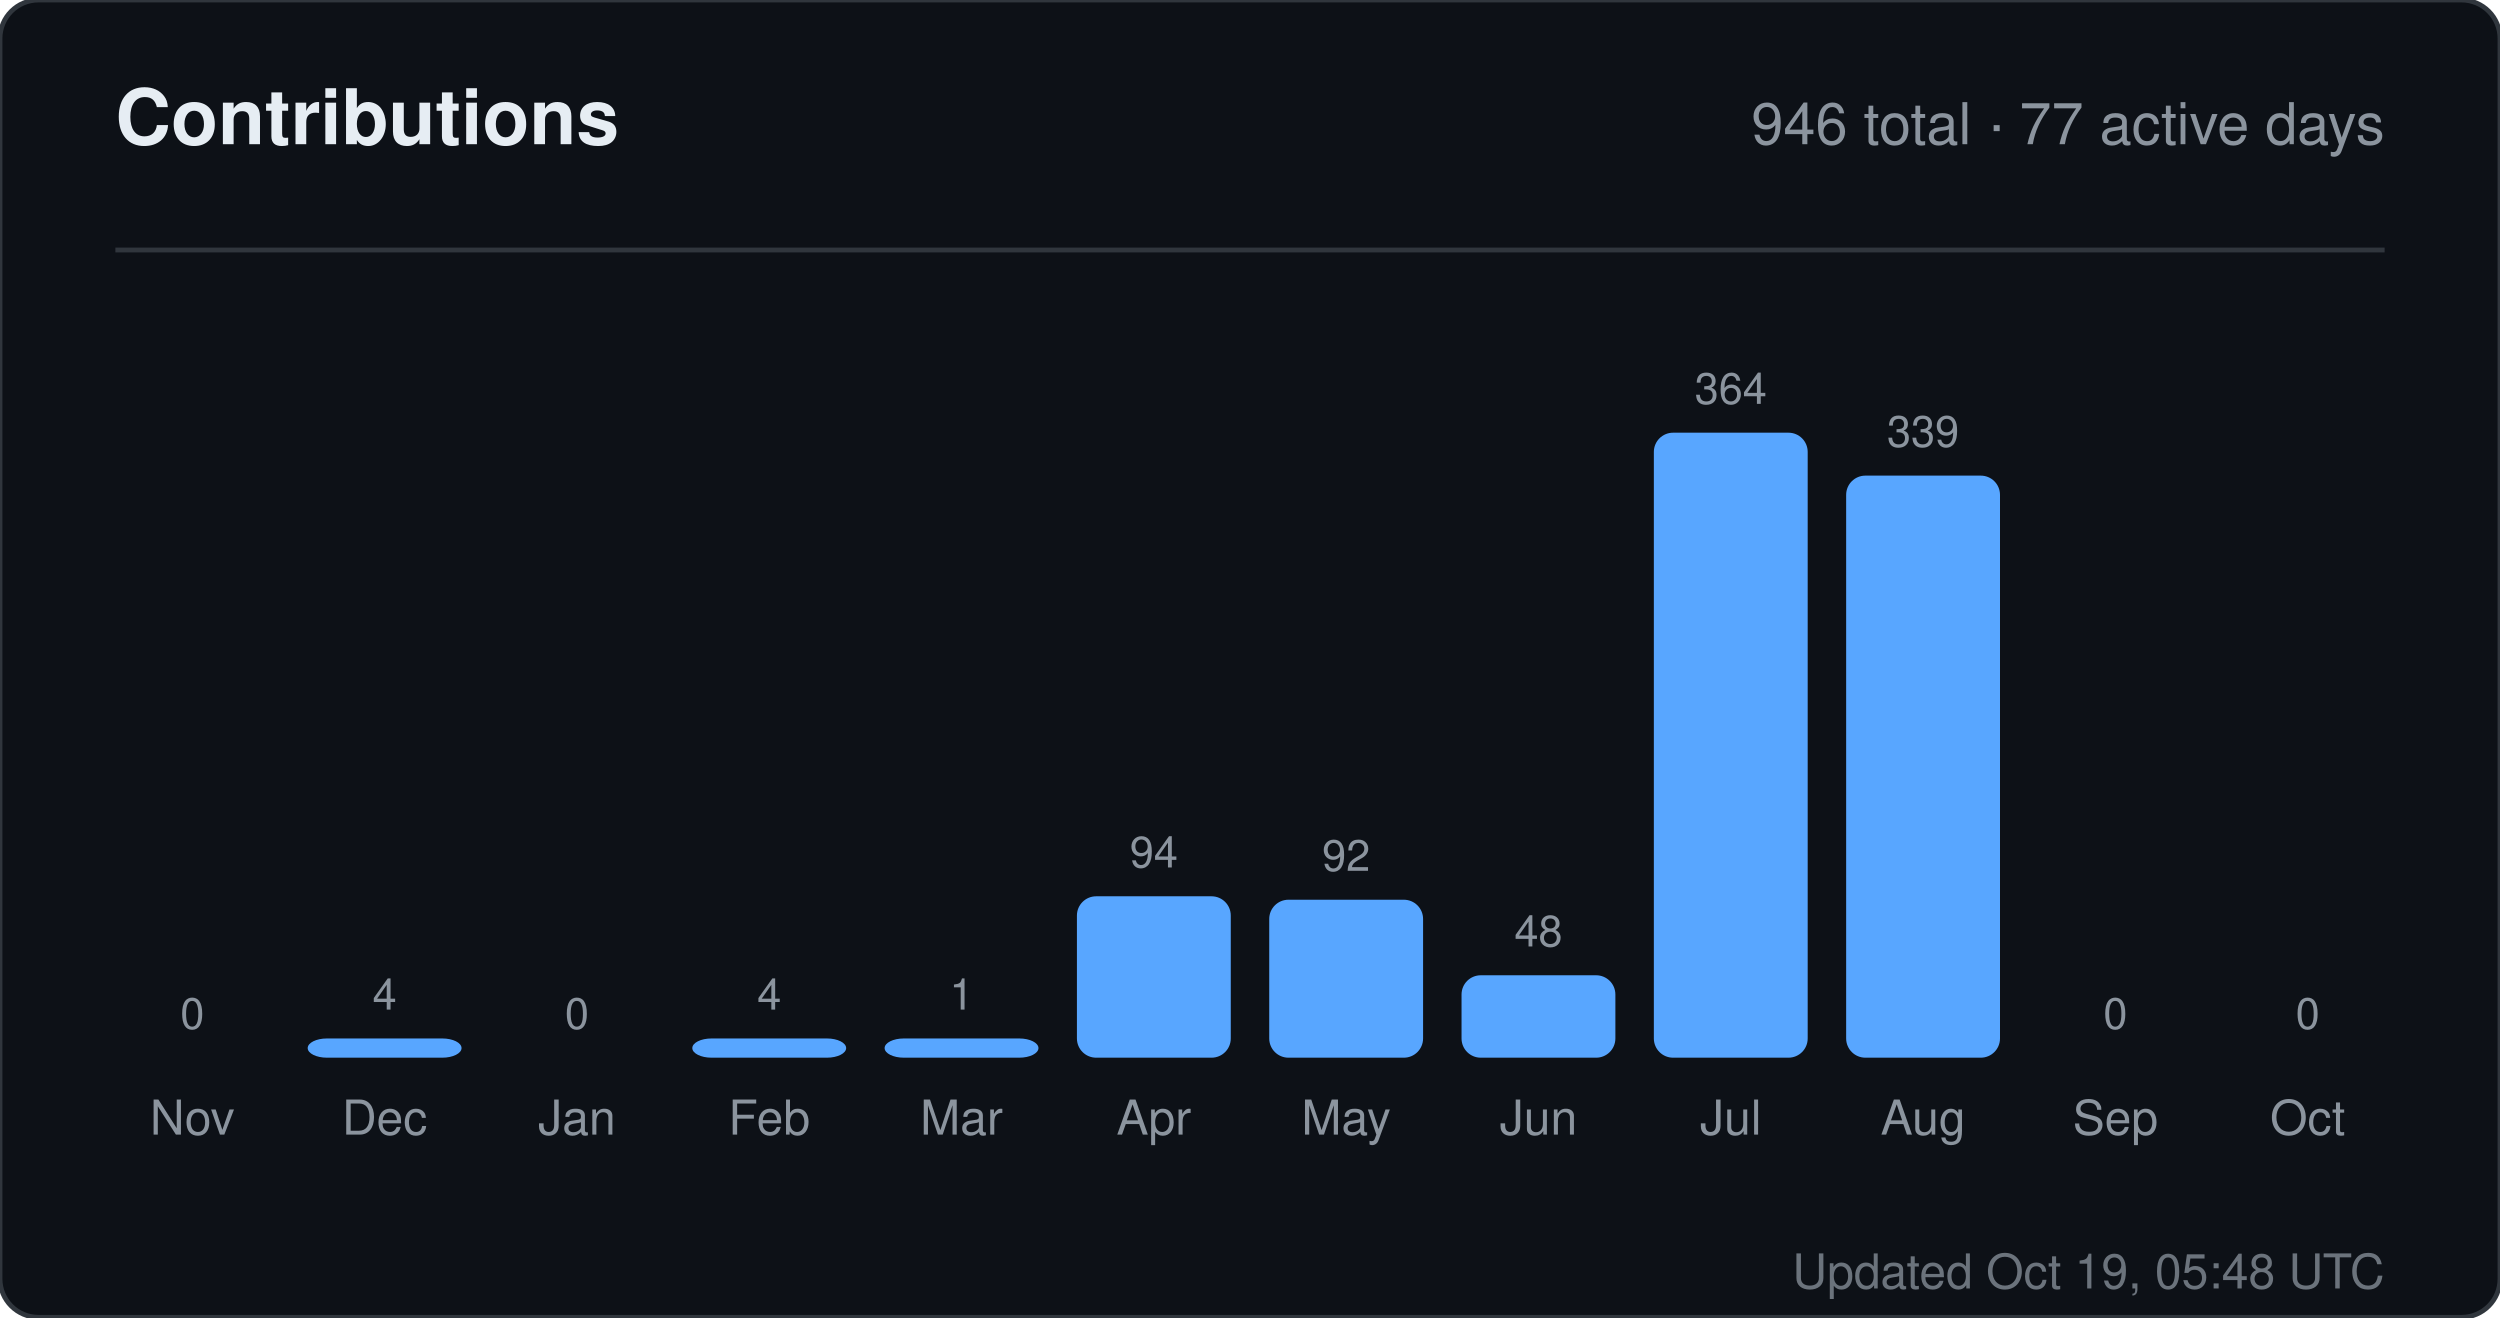
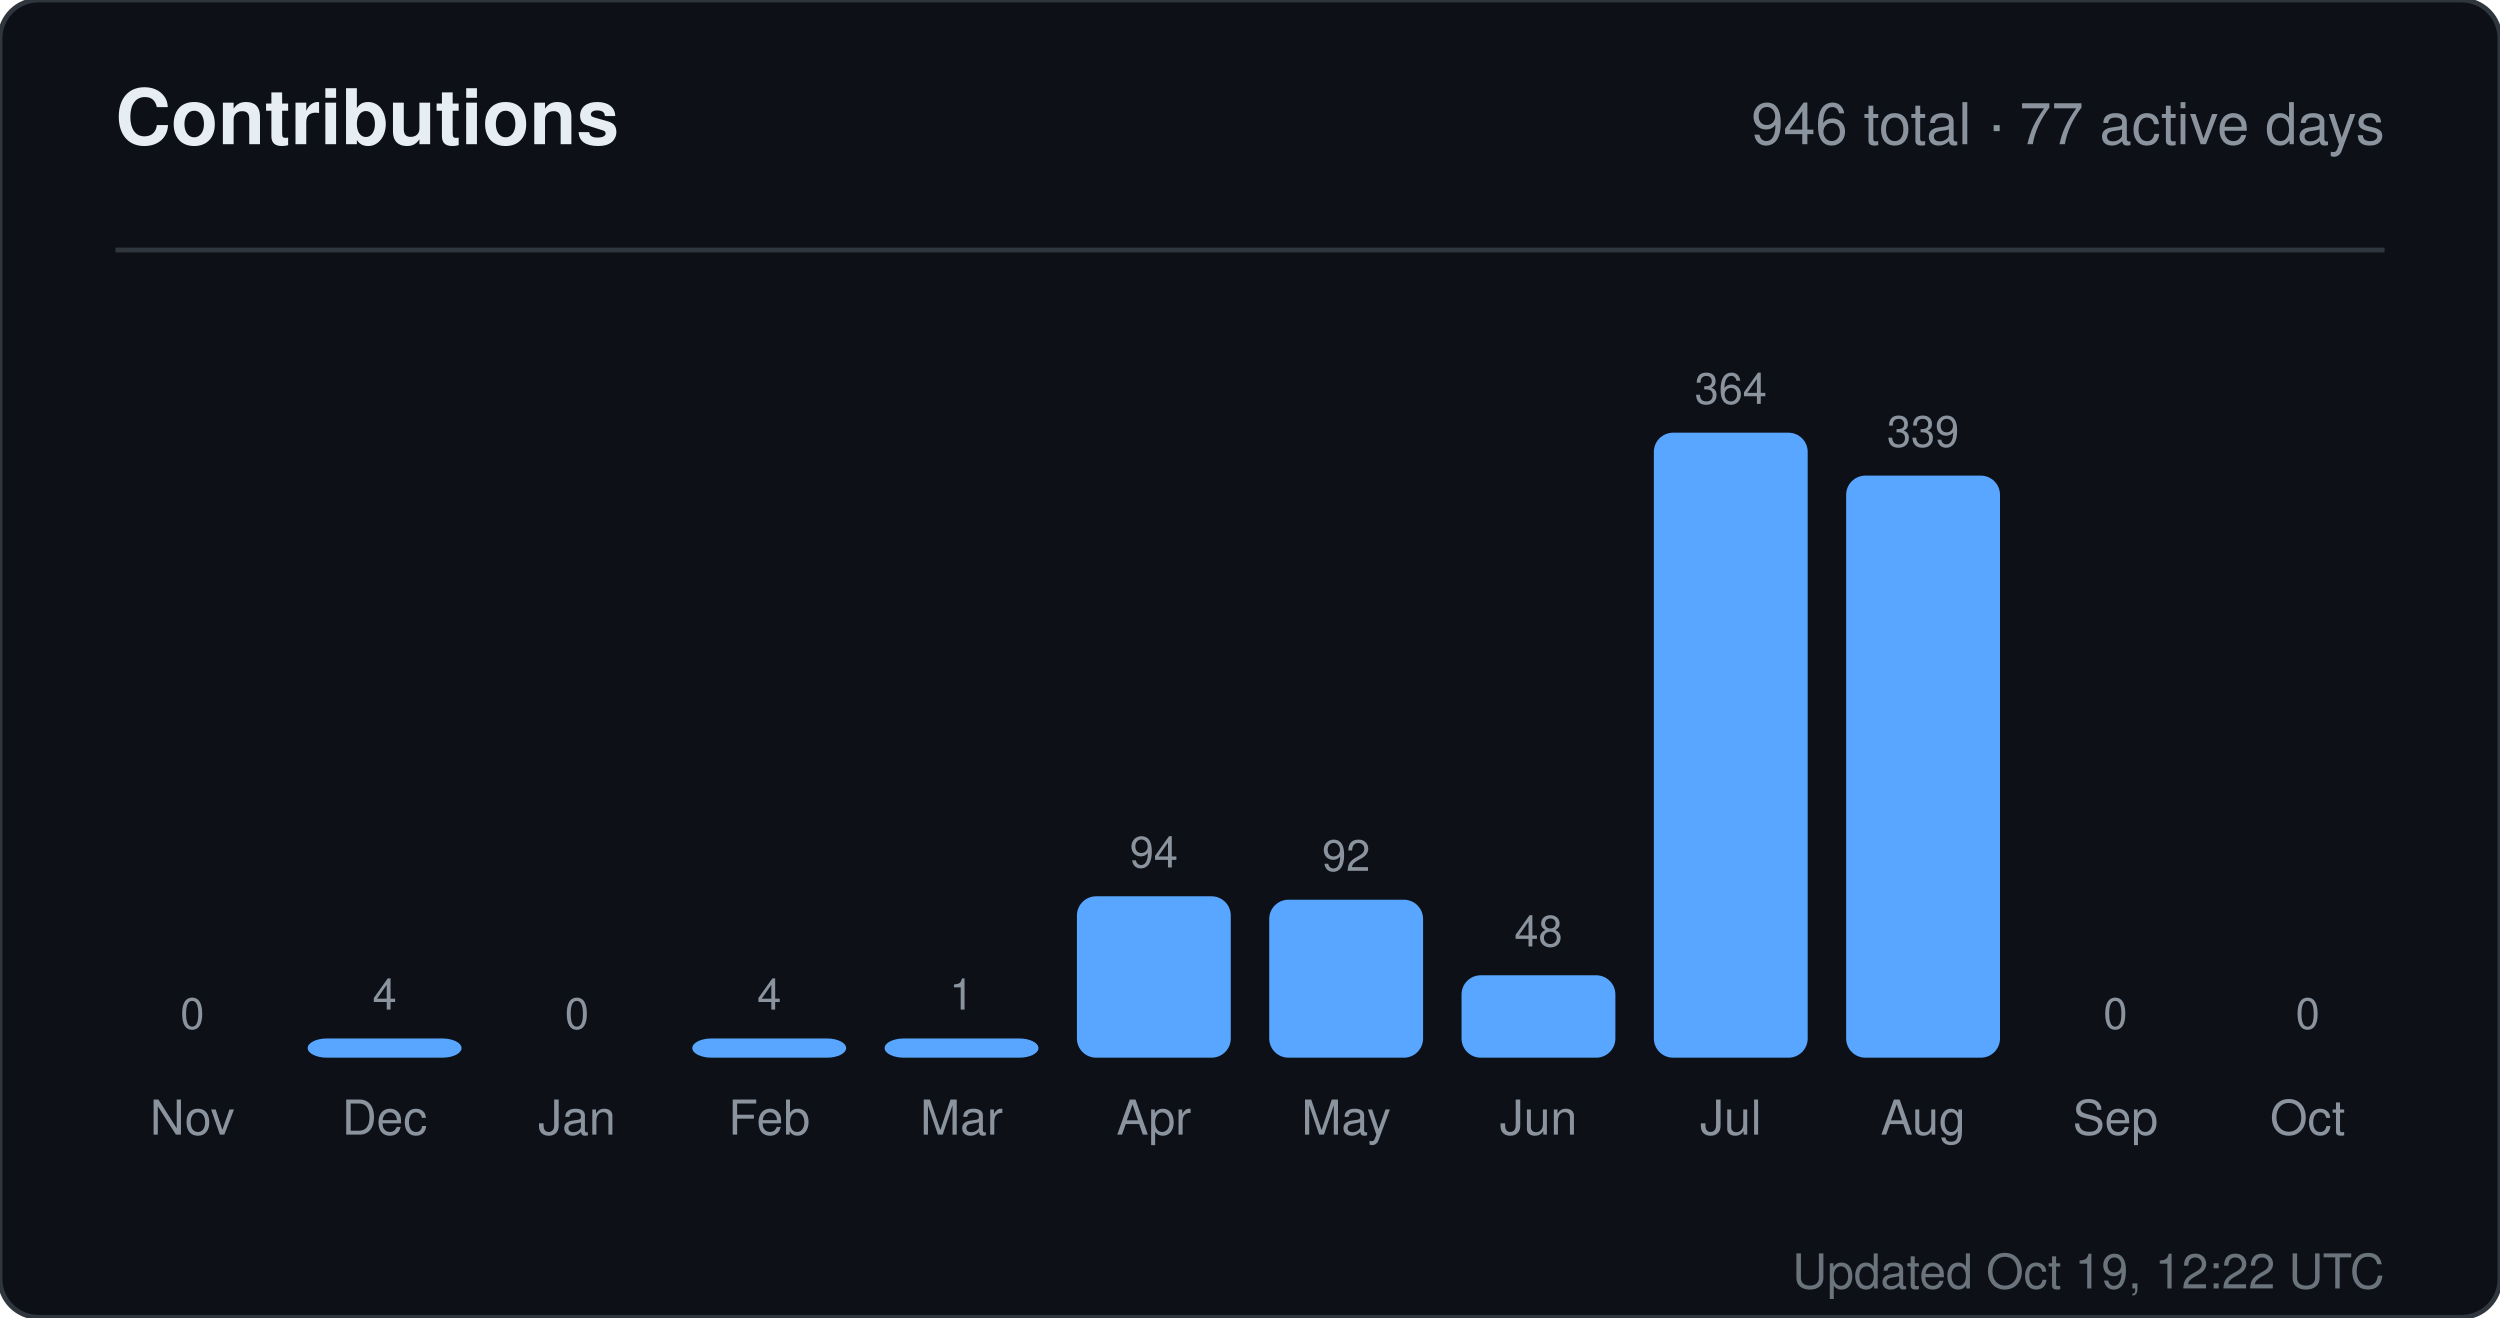
<svg xmlns="http://www.w3.org/2000/svg" width="520" height="274" viewBox="0 0 520 274" role="img" aria-label="Contributions for sandiirawan12">
  <rect width="520" height="274" rx="8" fill="#0d1117" stroke="#30363d" />
  <g font-family="-apple-system, BlinkMacSystemFont, Segoe UI, Helvetica, Arial, sans-serif">
    <text x="24" y="30" fill="#e6edf3" font-size="16" font-weight="700">Contributions</text>
    <text x="496" y="30" fill="#8b949e" font-size="12" text-anchor="end">946 total · 77 active days</text>
    <line x1="24" y1="52" x2="496" y2="52" stroke="#30363d" />
    <text x="40" y="214" fill="#8b949e" font-size="9" text-anchor="middle">0</text>
    <rect x="24" y="220" width="32" height="0" rx="4" fill="#58a6ff" />
    <text x="40" y="236" fill="#8b949e" font-size="10" text-anchor="middle">Nov</text>
    <text x="80" y="210" fill="#8b949e" font-size="9" text-anchor="middle">4</text>
    <rect x="64" y="216" width="32" height="4" rx="4" fill="#58a6ff" />
    <text x="80" y="236" fill="#8b949e" font-size="10" text-anchor="middle">Dec</text>
    <text x="120" y="214" fill="#8b949e" font-size="9" text-anchor="middle">0</text>
    <rect x="104" y="220" width="32" height="0" rx="4" fill="#58a6ff" />
    <text x="120" y="236" fill="#8b949e" font-size="10" text-anchor="middle">Jan</text>
    <text x="160" y="210" fill="#8b949e" font-size="9" text-anchor="middle">4</text>
    <rect x="144" y="216" width="32" height="4" rx="4" fill="#58a6ff" />
    <text x="160" y="236" fill="#8b949e" font-size="10" text-anchor="middle">Feb</text>
    <text x="200" y="210" fill="#8b949e" font-size="9" text-anchor="middle">1</text>
    <rect x="184" y="216" width="32" height="4" rx="4" fill="#58a6ff" />
    <text x="200" y="236" fill="#8b949e" font-size="10" text-anchor="middle">Mar</text>
    <text x="240" y="180.429" fill="#8b949e" font-size="9" text-anchor="middle">94</text>
    <rect x="224" y="186.429" width="32" height="33.571" rx="4" fill="#58a6ff" />
    <text x="240" y="236" fill="#8b949e" font-size="10" text-anchor="middle">Apr</text>
    <text x="280" y="181.143" fill="#8b949e" font-size="9" text-anchor="middle">92</text>
    <rect x="264" y="187.143" width="32" height="32.857" rx="4" fill="#58a6ff" />
    <text x="280" y="236" fill="#8b949e" font-size="10" text-anchor="middle">May</text>
    <text x="320" y="196.857" fill="#8b949e" font-size="9" text-anchor="middle">48</text>
    <rect x="304" y="202.857" width="32" height="17.143" rx="4" fill="#58a6ff" />
    <text x="320" y="236" fill="#8b949e" font-size="10" text-anchor="middle">Jun</text>
    <text x="360" y="84" fill="#8b949e" font-size="9" text-anchor="middle">364</text>
    <rect x="344" y="90" width="32" height="130" rx="4" fill="#58a6ff" />
    <text x="360" y="236" fill="#8b949e" font-size="10" text-anchor="middle">Jul</text>
    <text x="400" y="92.929" fill="#8b949e" font-size="9" text-anchor="middle">339</text>
    <rect x="384" y="98.929" width="32" height="121.071" rx="4" fill="#58a6ff" />
    <text x="400" y="236" fill="#8b949e" font-size="10" text-anchor="middle">Aug</text>
    <text x="440" y="214" fill="#8b949e" font-size="9" text-anchor="middle">0</text>
    <rect x="424" y="220" width="32" height="0" rx="4" fill="#58a6ff" />
    <text x="440" y="236" fill="#8b949e" font-size="10" text-anchor="middle">Sep</text>
    <text x="480" y="214" fill="#8b949e" font-size="9" text-anchor="middle">0</text>
    <rect x="464" y="220" width="32" height="0" rx="4" fill="#58a6ff" />
    <text x="480" y="236" fill="#8b949e" font-size="10" text-anchor="middle">Oct</text>
-     <text x="496" y="268" fill="#8b949e" font-size="10" text-anchor="end" opacity="0.75">Updated Oct 19, 05:48 UTC</text>
+     <text x="496" y="268" fill="#8b949e" font-size="10" text-anchor="end" opacity="0.75">Updated Oct 19, 12:22 UTC</text>
  </g>
</svg>
